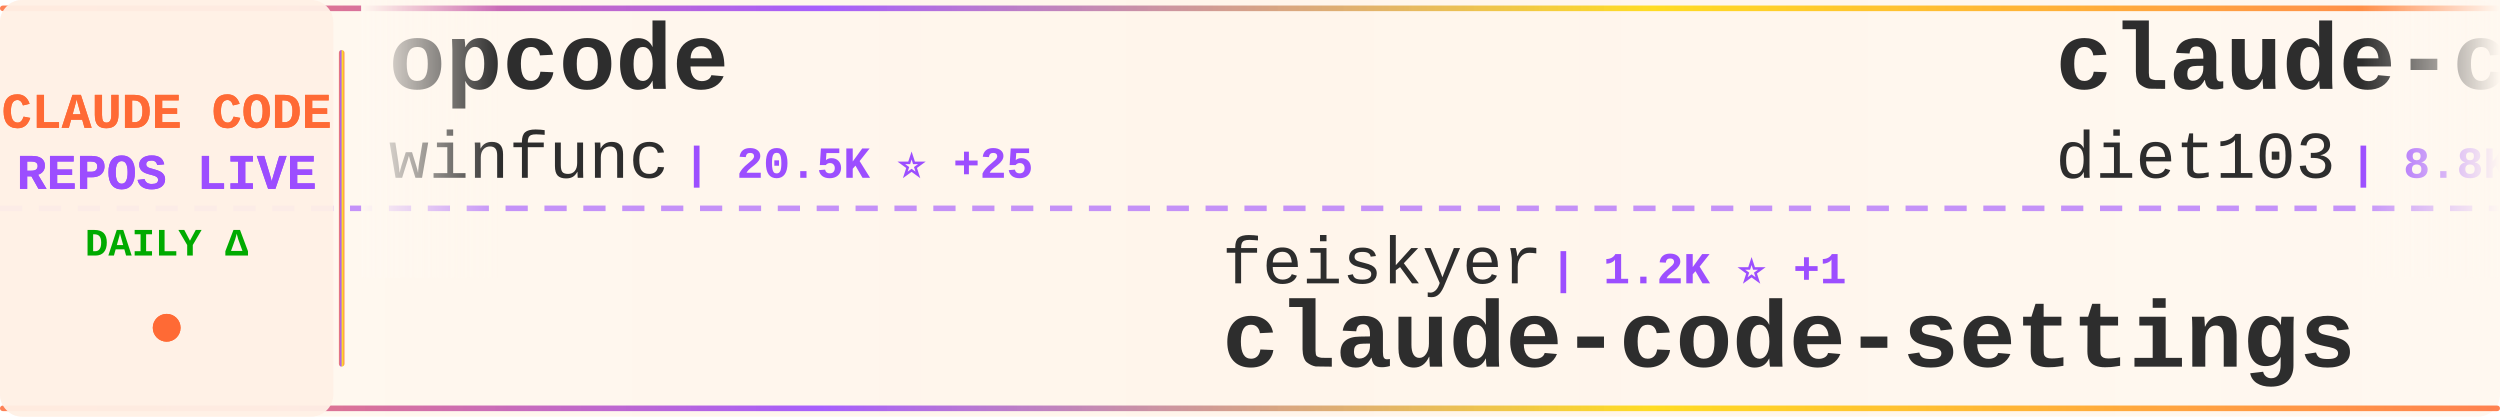
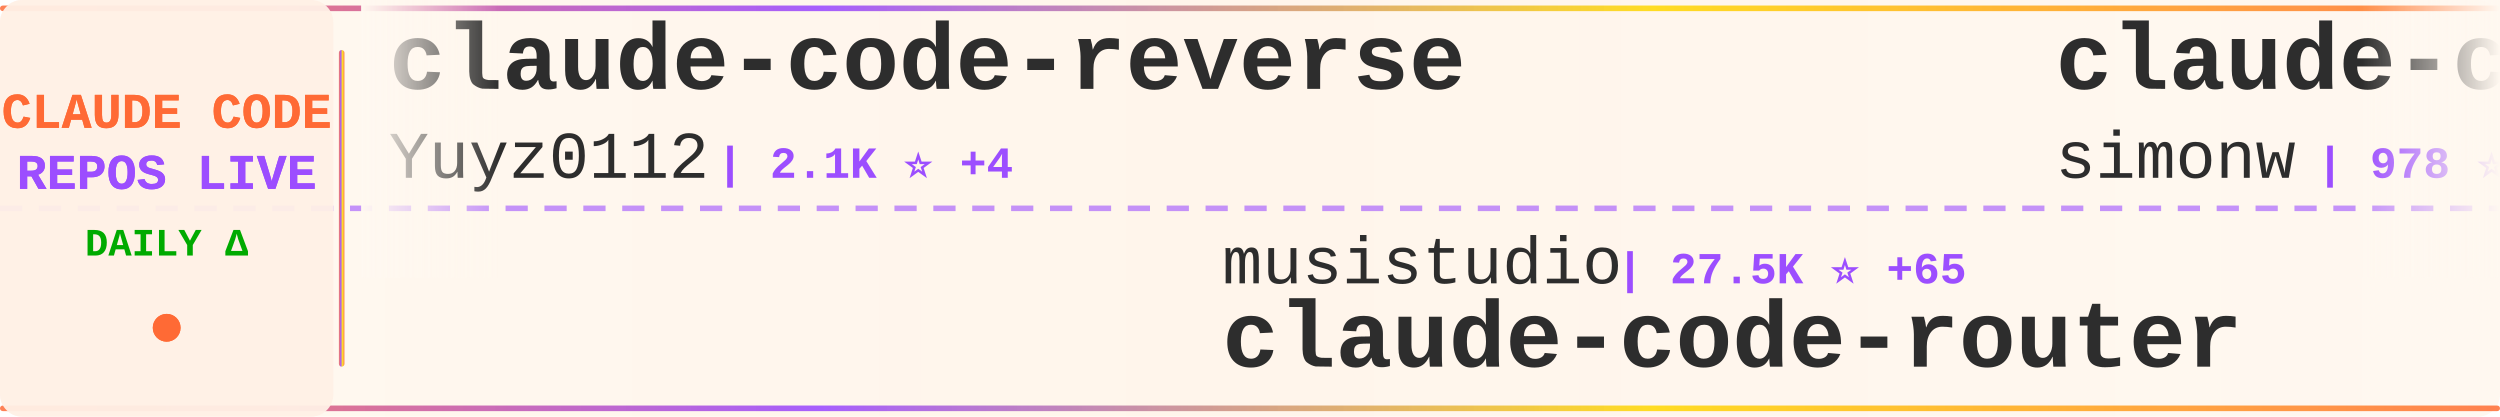
<svg xmlns="http://www.w3.org/2000/svg" width="900" height="150">
  <defs>
    <linearGradient id="tickerBg" x1="0%" y1="0%" x2="100%" y2="0%">
      <stop offset="0%" style="stop-color:#fff8f0;stop-opacity:0.98" />
      <stop offset="50%" style="stop-color:#fff5eb;stop-opacity:1" />
      <stop offset="100%" style="stop-color:#fff8f0;stop-opacity:0.98" />
    </linearGradient>
    <linearGradient id="borderGrad" x1="0%" y1="0%" x2="100%" y2="0%">
      <stop offset="0%" style="stop-color:#FF6B35;stop-opacity:0.85">
        <animate attributeName="stop-opacity" values="0.85;1;0.85" dur="2s" repeatCount="indefinite" />
      </stop>
      <stop offset="33%" style="stop-color:#9C4EFF;stop-opacity:0.9">
        <animate attributeName="stop-opacity" values="0.9;1;0.9" dur="2.2s" repeatCount="indefinite" />
      </stop>
      <stop offset="66%" style="stop-color:#FFD700;stop-opacity:0.85">
        <animate attributeName="stop-opacity" values="0.85;1;0.85" dur="1.8s" repeatCount="indefinite" />
      </stop>
      <stop offset="100%" style="stop-color:#FF6B35;stop-opacity:0.85">
        <animate attributeName="stop-opacity" values="0.85;1;0.85" dur="2s" repeatCount="indefinite" />
      </stop>
    </linearGradient>
    <filter id="textGlow">
      <feGaussianBlur stdDeviation="0.15" result="coloredBlur" />
      <feMerge>
        <feMergeNode in="coloredBlur" />
        <feMergeNode in="SourceGraphic" />
      </feMerge>
    </filter>
    <filter id="metricGlow">
      <feGaussianBlur stdDeviation="0.2" result="coloredBlur" />
      <feMerge>
        <feMergeNode in="coloredBlur" />
        <feMergeNode in="SourceGraphic" />
      </feMerge>
    </filter>
    <linearGradient id="leftFade" x1="0%" y1="0%" x2="100%" y2="0%">
      <stop offset="0%" style="stop-color:#fff8f0;stop-opacity:1" />
      <stop offset="100%" style="stop-color:#fff8f0;stop-opacity:0" />
    </linearGradient>
    <linearGradient id="rightFade" x1="0%" y1="0%" x2="100%" y2="0%">
      <stop offset="0%" style="stop-color:#fff8f0;stop-opacity:0" />
      <stop offset="100%" style="stop-color:#fff8f0;stop-opacity:1" />
    </linearGradient>
  </defs>
  <rect width="900" height="150" fill="url(#tickerBg)" rx="8" />
  <rect x="0" y="2" width="900" height="2" fill="url(#borderGrad)" rx="1" />
  <rect x="0" y="146" width="900" height="2" fill="url(#borderGrad)" rx="1" />
  <line x1="0" y1="75" x2="900" y2="75" stroke="#9C4EFF" stroke-width="2" stroke-dasharray="8 6" opacity="0.6" />
  <rect x="0" y="0" width="120" height="150" fill="#fff0e6" opacity="0.95" rx="8" />
  <text x="60" y="46" font-family="'Courier New', monospace" font-size="18" font-weight="bold" fill="#FF6B35" text-anchor="middle" filter="url(#textGlow)">
    CLAUDE CODE
  </text>
  <text x="60" y="68" font-family="'Courier New', monospace" font-size="18" font-weight="bold" fill="#9C4EFF" text-anchor="middle" filter="url(#textGlow)">
    REPOS LIVE
  </text>
  <text x="60" y="92" font-family="'Courier New', monospace" font-size="14" font-weight="bold" fill="#00aa00" text-anchor="middle">
    DAILY Δ
  </text>
  <circle cx="60" cy="118" r="5" fill="#FF6B35" filter="url(#metricGlow)">
    <animate attributeName="r" values="4;6;4" dur="1.5s" repeatCount="indefinite" />
    <animate attributeName="opacity" values="0.6;1;0.6" dur="1.5s" repeatCount="indefinite" />
  </circle>
  <rect x="122" y="18" width="2" height="114" fill="url(#borderGrad)" rx="1" />
  <clipPath id="tickerClip">
    <rect x="130" y="0" width="770" height="150" />
  </clipPath>
  <g clip-path="url(#tickerClip)">
    <g id="tickerItems">
      <animateTransform attributeName="transform" attributeType="XML" type="translate" from="0 0" to="-3000 0" dur="54s" repeatCount="indefinite" />
      <g transform="translate(0, 0)">
-         <text x="140" y="32" font-family="'Courier New', monospace" font-size="34" font-weight="bold" fill="#2d2d2d">opcode</text>
-         <text x="140" y="64" font-family="'Courier New', monospace" font-size="24" font-weight="normal" fill="#2d2d2d" opacity="1.0">winfunc</text>
-         <text x="246" y="64" font-family="'Courier New', monospace" font-size="16" font-weight="bold" fill="#9C4EFF"> | 20.5K ⭐ +25</text>
+         <text x="140" y="32" font-family="'Courier New', monospace" font-size="34" font-weight="bold" fill="#2d2d2d">claude-code-reverse</text>
+         <text x="140" y="64" font-family="'Courier New', monospace" font-size="24" font-weight="normal" fill="#2d2d2d" opacity="1.0">Yuyz0112</text>
+         <text x="258" y="64" font-family="'Courier New', monospace" font-size="16" font-weight="bold" fill="#9C4EFF"> | 2.1K ⭐ +4</text>
      </g>
      <g transform="translate(300, 0)">
-         <text x="140" y="102" font-family="'Courier New', monospace" font-size="24" font-weight="normal" fill="#2d2d2d" opacity="1.0">feiskyer</text>
-         <text x="258" y="102" font-family="'Courier New', monospace" font-size="16" font-weight="bold" fill="#9C4EFF"> | 1.2K ⭐ +1</text>
-         <text x="140" y="132" font-family="'Courier New', monospace" font-size="34" font-weight="bold" fill="#2d2d2d">claude-code-settings</text>
+         <text x="140" y="102" font-family="'Courier New', monospace" font-size="24" font-weight="normal" fill="#2d2d2d" opacity="1.0">musistudio</text>
+         <text x="282" y="102" font-family="'Courier New', monospace" font-size="16" font-weight="bold" fill="#9C4EFF"> | 27.5K ⭐ +65</text>
+         <text x="140" y="132" font-family="'Courier New', monospace" font-size="34" font-weight="bold" fill="#2d2d2d">claude-code-router</text>
      </g>
      <g transform="translate(600, 0)">
-         <text x="140" y="32" font-family="'Courier New', monospace" font-size="34" font-weight="bold" fill="#2d2d2d">claude-code-infrastructu...</text>
-         <text x="140" y="64" font-family="'Courier New', monospace" font-size="24" font-weight="normal" fill="#2d2d2d" opacity="1.0">diet103</text>
-         <text x="246" y="64" font-family="'Courier New', monospace" font-size="16" font-weight="bold" fill="#9C4EFF"> | 8.8K ⭐ +10</text>
+         <text x="140" y="32" font-family="'Courier New', monospace" font-size="34" font-weight="bold" fill="#2d2d2d">claude-code-transcripts</text>
+         <text x="140" y="64" font-family="'Courier New', monospace" font-size="24" font-weight="normal" fill="#2d2d2d" opacity="1.0">simonw</text>
+         <text x="234" y="64" font-family="'Courier New', monospace" font-size="16" font-weight="bold" fill="#9C4EFF"> | 978 ⭐ +6</text>
      </g>
      <g transform="translate(900, 0)">
-         <text x="140" y="102" font-family="'Courier New', monospace" font-size="24" font-weight="normal" fill="#2d2d2d" opacity="1.0">anomalyco</text>
-         <text x="270" y="102" font-family="'Courier New', monospace" font-size="16" font-weight="bold" fill="#9C4EFF"> | 100.4K ⭐ +629</text>
-         <text x="140" y="132" font-family="'Courier New', monospace" font-size="34" font-weight="bold" fill="#2d2d2d">opencode</text>
+         <text x="140" y="102" font-family="'Courier New', monospace" font-size="24" font-weight="normal" fill="#2d2d2d" opacity="1.0">MadAppGang</text>
+         <text x="282" y="102" font-family="'Courier New', monospace" font-size="16" font-weight="bold" fill="#9C4EFF"> | 224 ⭐</text>
+         <text x="140" y="132" font-family="'Courier New', monospace" font-size="34" font-weight="bold" fill="#2d2d2d">claude-code</text>
      </g>
      <g transform="translate(1200, 0)">
-         <text x="140" y="32" font-family="'Courier New', monospace" font-size="34" font-weight="bold" fill="#2d2d2d">claude-code-security-rev...</text>
-         <text x="140" y="64" font-family="'Courier New', monospace" font-size="24" font-weight="normal" fill="#2d2d2d" opacity="1.0">anthropics</text>
-         <text x="282" y="64" font-family="'Courier New', monospace" font-size="16" font-weight="bold" fill="#9C4EFF"> | 3.0K ⭐ +5</text>
+         <text x="140" y="32" font-family="'Courier New', monospace" font-size="34" font-weight="bold" fill="#2d2d2d">agents</text>
+         <text x="140" y="64" font-family="'Courier New', monospace" font-size="24" font-weight="normal" fill="#2d2d2d" opacity="1.0">wshobson</text>
+         <text x="258" y="64" font-family="'Courier New', monospace" font-size="16" font-weight="bold" fill="#9C4EFF"> | 28.2K ⭐ +100</text>
      </g>
      <g transform="translate(1500, 0)">
-         <text x="140" y="102" font-family="'Courier New', monospace" font-size="24" font-weight="normal" fill="#2d2d2d" opacity="1.0">eyaltoledano</text>
-         <text x="306" y="102" font-family="'Courier New', monospace" font-size="16" font-weight="bold" fill="#9C4EFF"> | 25.4K ⭐ +19</text>
-         <text x="140" y="132" font-family="'Courier New', monospace" font-size="34" font-weight="bold" fill="#2d2d2d">claude-task-master</text>
+         <text x="140" y="102" font-family="'Courier New', monospace" font-size="24" font-weight="normal" fill="#2d2d2d" opacity="1.0">obra</text>
+         <text x="210" y="102" font-family="'Courier New', monospace" font-size="16" font-weight="bold" fill="#9C4EFF"> | 48.0K ⭐ +861</text>
+         <text x="140" y="132" font-family="'Courier New', monospace" font-size="34" font-weight="bold" fill="#2d2d2d">superpowers</text>
      </g>
      <g transform="translate(1800, 0)">
-         <text x="140" y="32" font-family="'Courier New', monospace" font-size="34" font-weight="bold" fill="#2d2d2d">learn-claude-code</text>
-         <text x="140" y="64" font-family="'Courier New', monospace" font-size="24" font-weight="normal" fill="#2d2d2d" opacity="1.0">shareAI-lab</text>
-         <text x="294" y="64" font-family="'Courier New', monospace" font-size="16" font-weight="bold" fill="#9C4EFF"> | 16.7K ⭐ +54</text>
+         <text x="140" y="32" font-family="'Courier New', monospace" font-size="34" font-weight="bold" fill="#2d2d2d">claude-code-ide.el</text>
+         <text x="140" y="64" font-family="'Courier New', monospace" font-size="24" font-weight="normal" fill="#2d2d2d" opacity="1.0">manzaltu</text>
+         <text x="258" y="64" font-family="'Courier New', monospace" font-size="16" font-weight="bold" fill="#9C4EFF"> | 1.3K ⭐ +2</text>
      </g>
      <g transform="translate(2100, 0)">
-         <text x="140" y="102" font-family="'Courier New', monospace" font-size="24" font-weight="normal" fill="#2d2d2d" opacity="1.0">anthropics</text>
-         <text x="282" y="102" font-family="'Courier New', monospace" font-size="16" font-weight="bold" fill="#9C4EFF"> | 1.4K ⭐ +6</text>
-         <text x="140" y="132" font-family="'Courier New', monospace" font-size="34" font-weight="bold" fill="#2d2d2d">claude-agent-sdk-demos</text>
+         <text x="140" y="102" font-family="'Courier New', monospace" font-size="24" font-weight="normal" fill="#2d2d2d" opacity="1.0">ChrisWiles</text>
+         <text x="282" y="102" font-family="'Courier New', monospace" font-size="16" font-weight="bold" fill="#9C4EFF"> | 5.3K ⭐ +9</text>
+         <text x="140" y="132" font-family="'Courier New', monospace" font-size="34" font-weight="bold" fill="#2d2d2d">claude-code-showcase</text>
      </g>
      <g transform="translate(2400, 0)">
-         <text x="140" y="32" font-family="'Courier New', monospace" font-size="34" font-weight="bold" fill="#2d2d2d">claude-skills</text>
-         <text x="140" y="64" font-family="'Courier New', monospace" font-size="24" font-weight="normal" fill="#2d2d2d" opacity="1.0">alirezarezvani</text>
-         <text x="330" y="64" font-family="'Courier New', monospace" font-size="16" font-weight="bold" fill="#9C4EFF"> | 1.7K ⭐ +14</text>
+         <text x="140" y="32" font-family="'Courier New', monospace" font-size="34" font-weight="bold" fill="#2d2d2d">claude-code-source-code-...</text>
+         <text x="140" y="64" font-family="'Courier New', monospace" font-size="24" font-weight="normal" fill="#2d2d2d" opacity="1.0">ghuntley</text>
+         <text x="258" y="64" font-family="'Courier New', monospace" font-size="16" font-weight="bold" fill="#9C4EFF"> | 831 ⭐ +1</text>
      </g>
      <g transform="translate(2700, 0)">
-         <text x="140" y="102" font-family="'Courier New', monospace" font-size="24" font-weight="normal" fill="#2d2d2d" opacity="1.0">github</text>
-         <text x="234" y="102" font-family="'Courier New', monospace" font-size="16" font-weight="bold" fill="#9C4EFF"> | 68.4K ⭐ +141</text>
-         <text x="140" y="132" font-family="'Courier New', monospace" font-size="34" font-weight="bold" fill="#2d2d2d">spec-kit</text>
+         <text x="140" y="102" font-family="'Courier New', monospace" font-size="24" font-weight="normal" fill="#2d2d2d" opacity="1.0">Njengah</text>
+         <text x="246" y="102" font-family="'Courier New', monospace" font-size="16" font-weight="bold" fill="#9C4EFF"> | 1.3K ⭐ +11</text>
+         <text x="140" y="132" font-family="'Courier New', monospace" font-size="34" font-weight="bold" fill="#2d2d2d">claude-code-cheat-sheet</text>
      </g>
      <g transform="translate(3000, 0)">
-         <text x="140" y="32" font-family="'Courier New', monospace" font-size="34" font-weight="bold" fill="#2d2d2d">opcode</text>
-         <text x="140" y="64" font-family="'Courier New', monospace" font-size="24" font-weight="normal" fill="#2d2d2d" opacity="1.0">winfunc</text>
-         <text x="246" y="64" font-family="'Courier New', monospace" font-size="16" font-weight="bold" fill="#9C4EFF"> | 20.5K ⭐ +25</text>
+         <text x="140" y="32" font-family="'Courier New', monospace" font-size="34" font-weight="bold" fill="#2d2d2d">claude-code-reverse</text>
+         <text x="140" y="64" font-family="'Courier New', monospace" font-size="24" font-weight="normal" fill="#2d2d2d" opacity="1.0">Yuyz0112</text>
+         <text x="258" y="64" font-family="'Courier New', monospace" font-size="16" font-weight="bold" fill="#9C4EFF"> | 2.1K ⭐ +4</text>
      </g>
      <g transform="translate(3300, 0)">
-         <text x="140" y="102" font-family="'Courier New', monospace" font-size="24" font-weight="normal" fill="#2d2d2d" opacity="1.0">feiskyer</text>
-         <text x="258" y="102" font-family="'Courier New', monospace" font-size="16" font-weight="bold" fill="#9C4EFF"> | 1.2K ⭐ +1</text>
-         <text x="140" y="132" font-family="'Courier New', monospace" font-size="34" font-weight="bold" fill="#2d2d2d">claude-code-settings</text>
+         <text x="140" y="102" font-family="'Courier New', monospace" font-size="24" font-weight="normal" fill="#2d2d2d" opacity="1.0">musistudio</text>
+         <text x="282" y="102" font-family="'Courier New', monospace" font-size="16" font-weight="bold" fill="#9C4EFF"> | 27.5K ⭐ +65</text>
+         <text x="140" y="132" font-family="'Courier New', monospace" font-size="34" font-weight="bold" fill="#2d2d2d">claude-code-router</text>
      </g>
      <g transform="translate(3600, 0)">
-         <text x="140" y="32" font-family="'Courier New', monospace" font-size="34" font-weight="bold" fill="#2d2d2d">claude-code-infrastructu...</text>
-         <text x="140" y="64" font-family="'Courier New', monospace" font-size="24" font-weight="normal" fill="#2d2d2d" opacity="1.0">diet103</text>
-         <text x="246" y="64" font-family="'Courier New', monospace" font-size="16" font-weight="bold" fill="#9C4EFF"> | 8.8K ⭐ +10</text>
+         <text x="140" y="32" font-family="'Courier New', monospace" font-size="34" font-weight="bold" fill="#2d2d2d">claude-code-transcripts</text>
+         <text x="140" y="64" font-family="'Courier New', monospace" font-size="24" font-weight="normal" fill="#2d2d2d" opacity="1.0">simonw</text>
+         <text x="234" y="64" font-family="'Courier New', monospace" font-size="16" font-weight="bold" fill="#9C4EFF"> | 978 ⭐ +6</text>
      </g>
      <g transform="translate(3900, 0)">
-         <text x="140" y="102" font-family="'Courier New', monospace" font-size="24" font-weight="normal" fill="#2d2d2d" opacity="1.0">anomalyco</text>
-         <text x="270" y="102" font-family="'Courier New', monospace" font-size="16" font-weight="bold" fill="#9C4EFF"> | 100.4K ⭐ +629</text>
-         <text x="140" y="132" font-family="'Courier New', monospace" font-size="34" font-weight="bold" fill="#2d2d2d">opencode</text>
+         <text x="140" y="102" font-family="'Courier New', monospace" font-size="24" font-weight="normal" fill="#2d2d2d" opacity="1.0">MadAppGang</text>
+         <text x="282" y="102" font-family="'Courier New', monospace" font-size="16" font-weight="bold" fill="#9C4EFF"> | 224 ⭐</text>
+         <text x="140" y="132" font-family="'Courier New', monospace" font-size="34" font-weight="bold" fill="#2d2d2d">claude-code</text>
      </g>
    </g>
  </g>
  <rect x="130" y="0" width="50" height="100" fill="url(#leftFade)" />
  <rect x="850" y="0" width="50" height="100" fill="url(#rightFade)" />
</svg>
